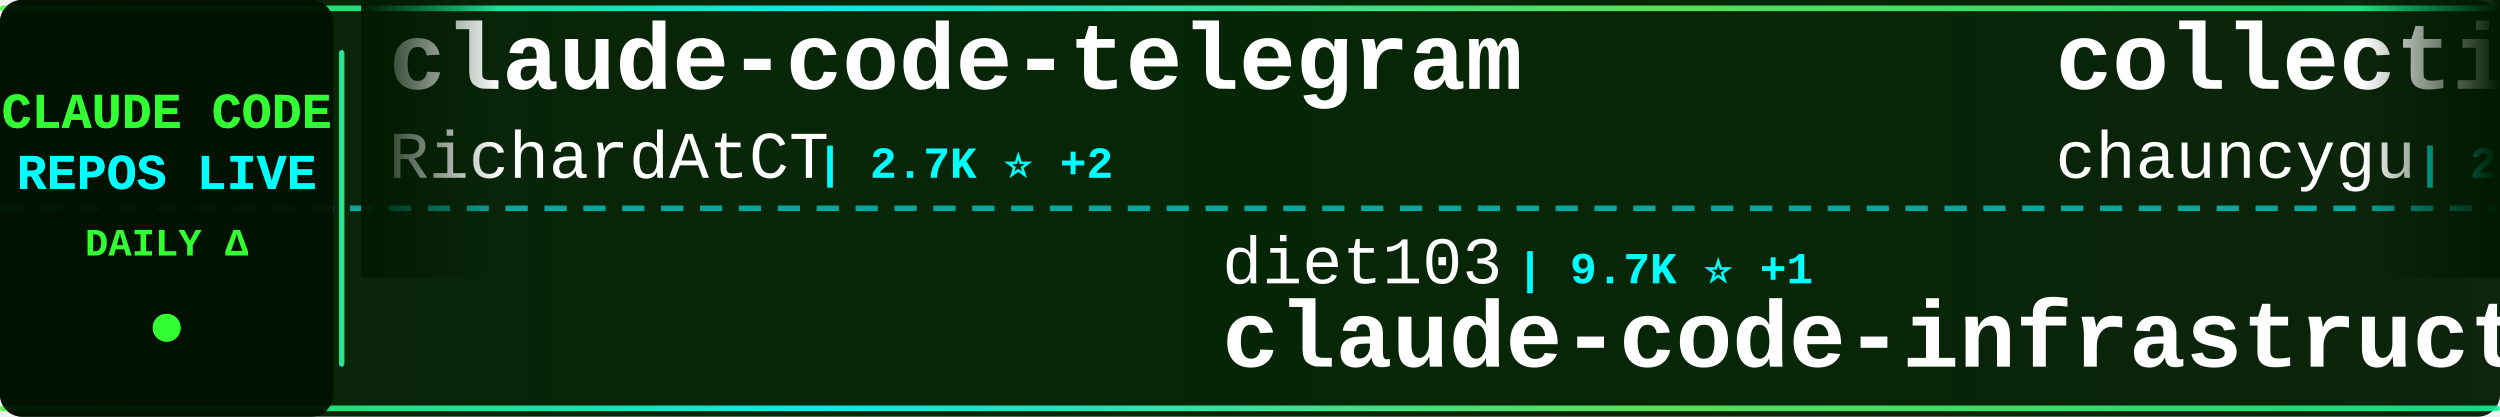
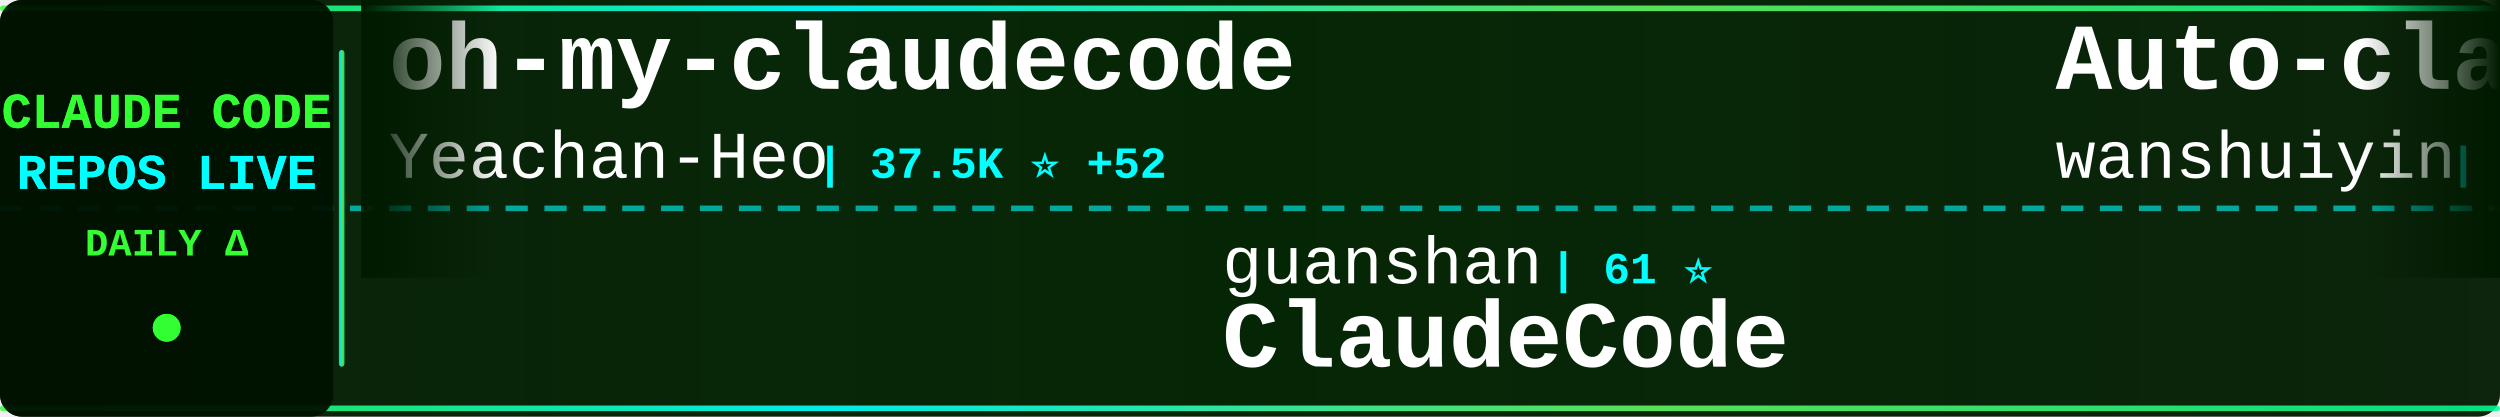
<svg xmlns="http://www.w3.org/2000/svg" width="900" height="150">
  <defs>
    <linearGradient id="tickerBg" x1="0%" y1="0%" x2="100%" y2="0%">
      <stop offset="0%" style="stop-color:#001a00;stop-opacity:0.95" />
      <stop offset="50%" style="stop-color:#002200;stop-opacity:0.98" />
      <stop offset="100%" style="stop-color:#001a00;stop-opacity:0.95" />
    </linearGradient>
    <linearGradient id="borderGrad" x1="0%" y1="0%" x2="100%" y2="0%">
      <stop offset="0%" style="stop-color:#33ff33;stop-opacity:0.85">
        <animate attributeName="stop-opacity" values="0.85;1;0.85" dur="2s" repeatCount="indefinite" />
      </stop>
      <stop offset="33%" style="stop-color:#00ffff;stop-opacity:0.9">
        <animate attributeName="stop-opacity" values="0.9;1;0.9" dur="2.2s" repeatCount="indefinite" />
      </stop>
      <stop offset="66%" style="stop-color:#66ff66;stop-opacity:0.85">
        <animate attributeName="stop-opacity" values="0.85;1;0.85" dur="1.8s" repeatCount="indefinite" />
      </stop>
      <stop offset="100%" style="stop-color:#00ff99;stop-opacity:0.85">
        <animate attributeName="stop-opacity" values="0.85;1;0.85" dur="2s" repeatCount="indefinite" />
      </stop>
    </linearGradient>
    <filter id="textGlow">
      <feGaussianBlur stdDeviation="0.1" result="coloredBlur" />
      <feMerge>
        <feMergeNode in="coloredBlur" />
        <feMergeNode in="SourceGraphic" />
      </feMerge>
    </filter>
    <filter id="metricGlow">
      <feGaussianBlur stdDeviation="0.2" result="coloredBlur" />
      <feMerge>
        <feMergeNode in="coloredBlur" />
        <feMergeNode in="SourceGraphic" />
      </feMerge>
    </filter>
    <linearGradient id="leftFade" x1="0%" y1="0%" x2="100%" y2="0%">
      <stop offset="0%" style="stop-color:#001a00;stop-opacity:1" />
      <stop offset="100%" style="stop-color:#001a00;stop-opacity:0" />
    </linearGradient>
    <linearGradient id="rightFade" x1="0%" y1="0%" x2="100%" y2="0%">
      <stop offset="0%" style="stop-color:#001a00;stop-opacity:0" />
      <stop offset="100%" style="stop-color:#001a00;stop-opacity:1" />
    </linearGradient>
  </defs>
  <rect width="900" height="150" fill="url(#tickerBg)" rx="8" />
  <rect x="0" y="2" width="900" height="2" fill="url(#borderGrad)" rx="1" />
  <rect x="0" y="146" width="900" height="2" fill="url(#borderGrad)" rx="1" />
  <line x1="0" y1="75" x2="900" y2="75" stroke="#00ffff" stroke-width="2" stroke-dasharray="8 6" opacity="0.6" />
  <rect x="0" y="0" width="120" height="150" fill="#001100" opacity="0.95" rx="8" />
  <text x="60" y="46" font-family="'Courier New', monospace" font-size="18" font-weight="bold" fill="#33ff33" text-anchor="middle" filter="url(#textGlow)">
    CLAUDE CODE
  </text>
  <text x="60" y="68" font-family="'Courier New', monospace" font-size="18" font-weight="bold" fill="#00ffff" text-anchor="middle" filter="url(#textGlow)">
    REPOS LIVE
  </text>
  <text x="60" y="92" font-family="'Courier New', monospace" font-size="14" font-weight="bold" fill="#33ff33" text-anchor="middle">
    DAILY Δ
  </text>
  <circle cx="60" cy="118" r="5" fill="#33ff33" filter="url(#metricGlow)">
    <animate attributeName="r" values="4;6;4" dur="1.5s" repeatCount="indefinite" />
    <animate attributeName="opacity" values="0.6;1;0.6" dur="1.5s" repeatCount="indefinite" />
  </circle>
  <rect x="122" y="18" width="2" height="114" fill="url(#borderGrad)" rx="1" />
  <clipPath id="tickerClip">
    <rect x="130" y="0" width="770" height="150" />
  </clipPath>
  <g clip-path="url(#tickerClip)">
    <g id="tickerItems">
      <animateTransform attributeName="transform" attributeType="XML" type="translate" from="0 0" to="-3000 0" dur="54s" repeatCount="indefinite" />
      <g transform="translate(0, 0)">
-         <text x="140" y="32" font-family="'Courier New', monospace" font-size="34" font-weight="bold" fill="#ffffff">claude-code-telegram</text>
-         <text x="140" y="64" font-family="'Courier New', monospace" font-size="24" font-weight="normal" fill="#ffffff" opacity="1.0">RichardAtCT</text>
-         <text x="294" y="64" font-family="'Courier New', monospace" font-size="16" font-weight="bold" fill="#00ffff"> | 2.7K ⭐ +2</text>
+         <text x="140" y="32" font-family="'Courier New', monospace" font-size="34" font-weight="bold" fill="#ffffff">oh-my-claudecode</text>
+         <text x="140" y="64" font-family="'Courier New', monospace" font-size="24" font-weight="normal" fill="#ffffff" opacity="1.0">Yeachan-Heo</text>
+         <text x="294" y="64" font-family="'Courier New', monospace" font-size="16" font-weight="bold" fill="#00ffff"> | 37.5K ⭐ +52</text>
      </g>
      <g transform="translate(300, 0)">
-         <text x="140" y="102" font-family="'Courier New', monospace" font-size="24" font-weight="normal" fill="#ffffff" opacity="1.0">diet103</text>
-         <text x="246" y="102" font-family="'Courier New', monospace" font-size="16" font-weight="bold" fill="#00ffff"> | 9.7K ⭐ +1</text>
-         <text x="140" y="132" font-family="'Courier New', monospace" font-size="34" font-weight="bold" fill="#ffffff">claude-code-infrastructu...</text>
+         <text x="140" y="102" font-family="'Courier New', monospace" font-size="24" font-weight="normal" fill="#ffffff" opacity="1.0">guanshan</text>
+         <text x="258" y="102" font-family="'Courier New', monospace" font-size="16" font-weight="bold" fill="#00ffff"> | 61 ⭐</text>
+         <text x="140" y="132" font-family="'Courier New', monospace" font-size="34" font-weight="bold" fill="#ffffff">ClaudeCode</text>
      </g>
      <g transform="translate(600, 0)">
-         <text x="140" y="32" font-family="'Courier New', monospace" font-size="34" font-weight="bold" fill="#ffffff">collection-claude-code-s...</text>
-         <text x="140" y="64" font-family="'Courier New', monospace" font-size="24" font-weight="normal" fill="#ffffff" opacity="1.0">chauncygu</text>
-         <text x="270" y="64" font-family="'Courier New', monospace" font-size="16" font-weight="bold" fill="#00ffff"> | 2.7K ⭐ +5</text>
+         <text x="140" y="32" font-family="'Courier New', monospace" font-size="34" font-weight="bold" fill="#ffffff">Auto-claude-code-researc...</text>
+         <text x="140" y="64" font-family="'Courier New', monospace" font-size="24" font-weight="normal" fill="#ffffff" opacity="1.0">wanshuiyin</text>
+         <text x="282" y="64" font-family="'Courier New', monospace" font-size="16" font-weight="bold" fill="#00ffff"> | 13.1K ⭐ +41</text>
      </g>
      <g transform="translate(900, 0)">
-         <text x="140" y="102" font-family="'Courier New', monospace" font-size="24" font-weight="normal" fill="#ffffff" opacity="1.0">777genius</text>
-         <text x="270" y="102" font-family="'Courier New', monospace" font-size="16" font-weight="bold" fill="#00ffff"> | 919 ⭐ +1</text>
-         <text x="140" y="132" font-family="'Courier New', monospace" font-size="34" font-weight="bold" fill="#ffffff">claude-code-source-code</text>
+         <text x="140" y="102" font-family="'Courier New', monospace" font-size="24" font-weight="normal" fill="#ffffff" opacity="1.0">ChinaSiro</text>
+         <text x="270" y="102" font-family="'Courier New', monospace" font-size="16" font-weight="bold" fill="#00ffff"> | 9.5K ⭐ +6</text>
+         <text x="140" y="132" font-family="'Courier New', monospace" font-size="34" font-weight="bold" fill="#ffffff">claude-code-sourcemap</text>
      </g>
      <g transform="translate(1200, 0)">
-         <text x="140" y="32" font-family="'Courier New', monospace" font-size="34" font-weight="bold" fill="#ffffff">claude-code-guide</text>
-         <text x="140" y="64" font-family="'Courier New', monospace" font-size="24" font-weight="normal" fill="#ffffff" opacity="1.0">Cranot</text>
-         <text x="234" y="64" font-family="'Courier New', monospace" font-size="16" font-weight="bold" fill="#00ffff"> | 2.8K ⭐ +1</text>
+         <text x="140" y="32" font-family="'Courier New', monospace" font-size="34" font-weight="bold" fill="#ffffff">claude-code-local</text>
+         <text x="140" y="64" font-family="'Courier New', monospace" font-size="24" font-weight="normal" fill="#ffffff" opacity="1.0">nicedreamzapp</text>
+         <text x="318" y="64" font-family="'Courier New', monospace" font-size="16" font-weight="bold" fill="#00ffff"> | 2.9K ⭐ +2</text>
      </g>
      <g transform="translate(1500, 0)">
-         <text x="140" y="102" font-family="'Courier New', monospace" font-size="24" font-weight="normal" fill="#ffffff" opacity="1.0">Piebald-AI</text>
-         <text x="282" y="102" font-family="'Courier New', monospace" font-size="16" font-weight="bold" fill="#00ffff"> | 11.7K ⭐ +31</text>
-         <text x="140" y="132" font-family="'Courier New', monospace" font-size="34" font-weight="bold" fill="#ffffff">claude-code-system-promp...</text>
+         <text x="140" y="102" font-family="'Courier New', monospace" font-size="24" font-weight="normal" fill="#ffffff" opacity="1.0">disler</text>
+         <text x="234" y="102" font-family="'Courier New', monospace" font-size="16" font-weight="bold" fill="#00ffff"> | 1.5K ⭐ +5</text>
+         <text x="140" y="132" font-family="'Courier New', monospace" font-size="34" font-weight="bold" fill="#ffffff">pi-vs-claude-code</text>
      </g>
      <g transform="translate(1800, 0)">
-         <text x="140" y="32" font-family="'Courier New', monospace" font-size="34" font-weight="bold" fill="#ffffff">skills</text>
-         <text x="140" y="64" font-family="'Courier New', monospace" font-size="24" font-weight="normal" fill="#ffffff" opacity="1.0">anthropics</text>
-         <text x="282" y="64" font-family="'Courier New', monospace" font-size="16" font-weight="bold" fill="#00ffff"> | 159.2K ⭐ +410</text>
+         <text x="140" y="32" font-family="'Courier New', monospace" font-size="34" font-weight="bold" fill="#ffffff">claude-code-my-workflow</text>
+         <text x="140" y="64" font-family="'Courier New', monospace" font-size="24" font-weight="normal" fill="#ffffff" opacity="1.0">pedrohcgs</text>
+         <text x="270" y="64" font-family="'Courier New', monospace" font-size="16" font-weight="bold" fill="#00ffff"> | 1.4K ⭐ +5</text>
      </g>
      <g transform="translate(2100, 0)">
-         <text x="140" y="102" font-family="'Courier New', monospace" font-size="24" font-weight="normal" fill="#ffffff" opacity="1.0">AICoderTudou</text>
-         <text x="306" y="102" font-family="'Courier New', monospace" font-size="16" font-weight="bold" fill="#00ffff"> | 498 ⭐ +1</text>
-         <text x="140" y="132" font-family="'Courier New', monospace" font-size="34" font-weight="bold" fill="#ffffff">claude-code-tudou</text>
+         <text x="140" y="102" font-family="'Courier New', monospace" font-size="24" font-weight="normal" fill="#ffffff" opacity="1.0">ykdojo</text>
+         <text x="234" y="102" font-family="'Courier New', monospace" font-size="16" font-weight="bold" fill="#00ffff"> | 9.1K ⭐ +52</text>
+         <text x="140" y="132" font-family="'Courier New', monospace" font-size="34" font-weight="bold" fill="#ffffff">claude-code-tips</text>
      </g>
      <g transform="translate(2400, 0)">
-         <text x="140" y="32" font-family="'Courier New', monospace" font-size="34" font-weight="bold" fill="#ffffff">claude-code-harness</text>
-         <text x="140" y="64" font-family="'Courier New', monospace" font-size="24" font-weight="normal" fill="#ffffff" opacity="1.0">Chachamaru127</text>
-         <text x="318" y="64" font-family="'Courier New', monospace" font-size="16" font-weight="bold" fill="#00ffff"> | 2.9K ⭐ +7</text>
+         <text x="140" y="32" font-family="'Courier New', monospace" font-size="34" font-weight="bold" fill="#ffffff">claude-code-from-scratch</text>
+         <text x="140" y="64" font-family="'Courier New', monospace" font-size="24" font-weight="normal" fill="#ffffff" opacity="1.0">Windy3f3f3f3f</text>
+         <text x="318" y="64" font-family="'Courier New', monospace" font-size="16" font-weight="bold" fill="#00ffff"> | 2.2K ⭐ +30</text>
      </g>
      <g transform="translate(2700, 0)">
-         <text x="140" y="102" font-family="'Courier New', monospace" font-size="24" font-weight="normal" fill="#ffffff" opacity="1.0">luyao618</text>
-         <text x="258" y="102" font-family="'Courier New', monospace" font-size="16" font-weight="bold" fill="#00ffff"> | 1.6K ⭐ +4</text>
-         <text x="140" y="132" font-family="'Courier New', monospace" font-size="34" font-weight="bold" fill="#ffffff">Claude-Code-Source-Study</text>
+         <text x="140" y="102" font-family="'Courier New', monospace" font-size="24" font-weight="normal" fill="#ffffff" opacity="1.0">OrcaWhisper</text>
+         <text x="294" y="102" font-family="'Courier New', monospace" font-size="16" font-weight="bold" fill="#00ffff"> | 83 ⭐</text>
+         <text x="140" y="132" font-family="'Courier New', monospace" font-size="34" font-weight="bold" fill="#ffffff">Claude-Code</text>
      </g>
      <g transform="translate(3000, 0)">
-         <text x="140" y="32" font-family="'Courier New', monospace" font-size="34" font-weight="bold" fill="#ffffff">claude-code-telegram</text>
-         <text x="140" y="64" font-family="'Courier New', monospace" font-size="24" font-weight="normal" fill="#ffffff" opacity="1.0">RichardAtCT</text>
-         <text x="294" y="64" font-family="'Courier New', monospace" font-size="16" font-weight="bold" fill="#00ffff"> | 2.7K ⭐ +2</text>
+         <text x="140" y="32" font-family="'Courier New', monospace" font-size="34" font-weight="bold" fill="#ffffff">oh-my-claudecode</text>
+         <text x="140" y="64" font-family="'Courier New', monospace" font-size="24" font-weight="normal" fill="#ffffff" opacity="1.0">Yeachan-Heo</text>
+         <text x="294" y="64" font-family="'Courier New', monospace" font-size="16" font-weight="bold" fill="#00ffff"> | 37.5K ⭐ +52</text>
      </g>
      <g transform="translate(3300, 0)">
-         <text x="140" y="102" font-family="'Courier New', monospace" font-size="24" font-weight="normal" fill="#ffffff" opacity="1.0">diet103</text>
-         <text x="246" y="102" font-family="'Courier New', monospace" font-size="16" font-weight="bold" fill="#00ffff"> | 9.7K ⭐ +1</text>
-         <text x="140" y="132" font-family="'Courier New', monospace" font-size="34" font-weight="bold" fill="#ffffff">claude-code-infrastructu...</text>
+         <text x="140" y="102" font-family="'Courier New', monospace" font-size="24" font-weight="normal" fill="#ffffff" opacity="1.0">guanshan</text>
+         <text x="258" y="102" font-family="'Courier New', monospace" font-size="16" font-weight="bold" fill="#00ffff"> | 61 ⭐</text>
+         <text x="140" y="132" font-family="'Courier New', monospace" font-size="34" font-weight="bold" fill="#ffffff">ClaudeCode</text>
      </g>
      <g transform="translate(3600, 0)">
-         <text x="140" y="32" font-family="'Courier New', monospace" font-size="34" font-weight="bold" fill="#ffffff">collection-claude-code-s...</text>
-         <text x="140" y="64" font-family="'Courier New', monospace" font-size="24" font-weight="normal" fill="#ffffff" opacity="1.0">chauncygu</text>
-         <text x="270" y="64" font-family="'Courier New', monospace" font-size="16" font-weight="bold" fill="#00ffff"> | 2.7K ⭐ +5</text>
+         <text x="140" y="32" font-family="'Courier New', monospace" font-size="34" font-weight="bold" fill="#ffffff">Auto-claude-code-researc...</text>
+         <text x="140" y="64" font-family="'Courier New', monospace" font-size="24" font-weight="normal" fill="#ffffff" opacity="1.0">wanshuiyin</text>
+         <text x="282" y="64" font-family="'Courier New', monospace" font-size="16" font-weight="bold" fill="#00ffff"> | 13.1K ⭐ +41</text>
      </g>
      <g transform="translate(3900, 0)">
-         <text x="140" y="102" font-family="'Courier New', monospace" font-size="24" font-weight="normal" fill="#ffffff" opacity="1.0">777genius</text>
-         <text x="270" y="102" font-family="'Courier New', monospace" font-size="16" font-weight="bold" fill="#00ffff"> | 919 ⭐ +1</text>
-         <text x="140" y="132" font-family="'Courier New', monospace" font-size="34" font-weight="bold" fill="#ffffff">claude-code-source-code</text>
+         <text x="140" y="102" font-family="'Courier New', monospace" font-size="24" font-weight="normal" fill="#ffffff" opacity="1.0">ChinaSiro</text>
+         <text x="270" y="102" font-family="'Courier New', monospace" font-size="16" font-weight="bold" fill="#00ffff"> | 9.5K ⭐ +6</text>
+         <text x="140" y="132" font-family="'Courier New', monospace" font-size="34" font-weight="bold" fill="#ffffff">claude-code-sourcemap</text>
      </g>
    </g>
  </g>
  <rect x="130" y="0" width="50" height="100" fill="url(#leftFade)" />
  <rect x="850" y="0" width="50" height="100" fill="url(#rightFade)" />
</svg>
